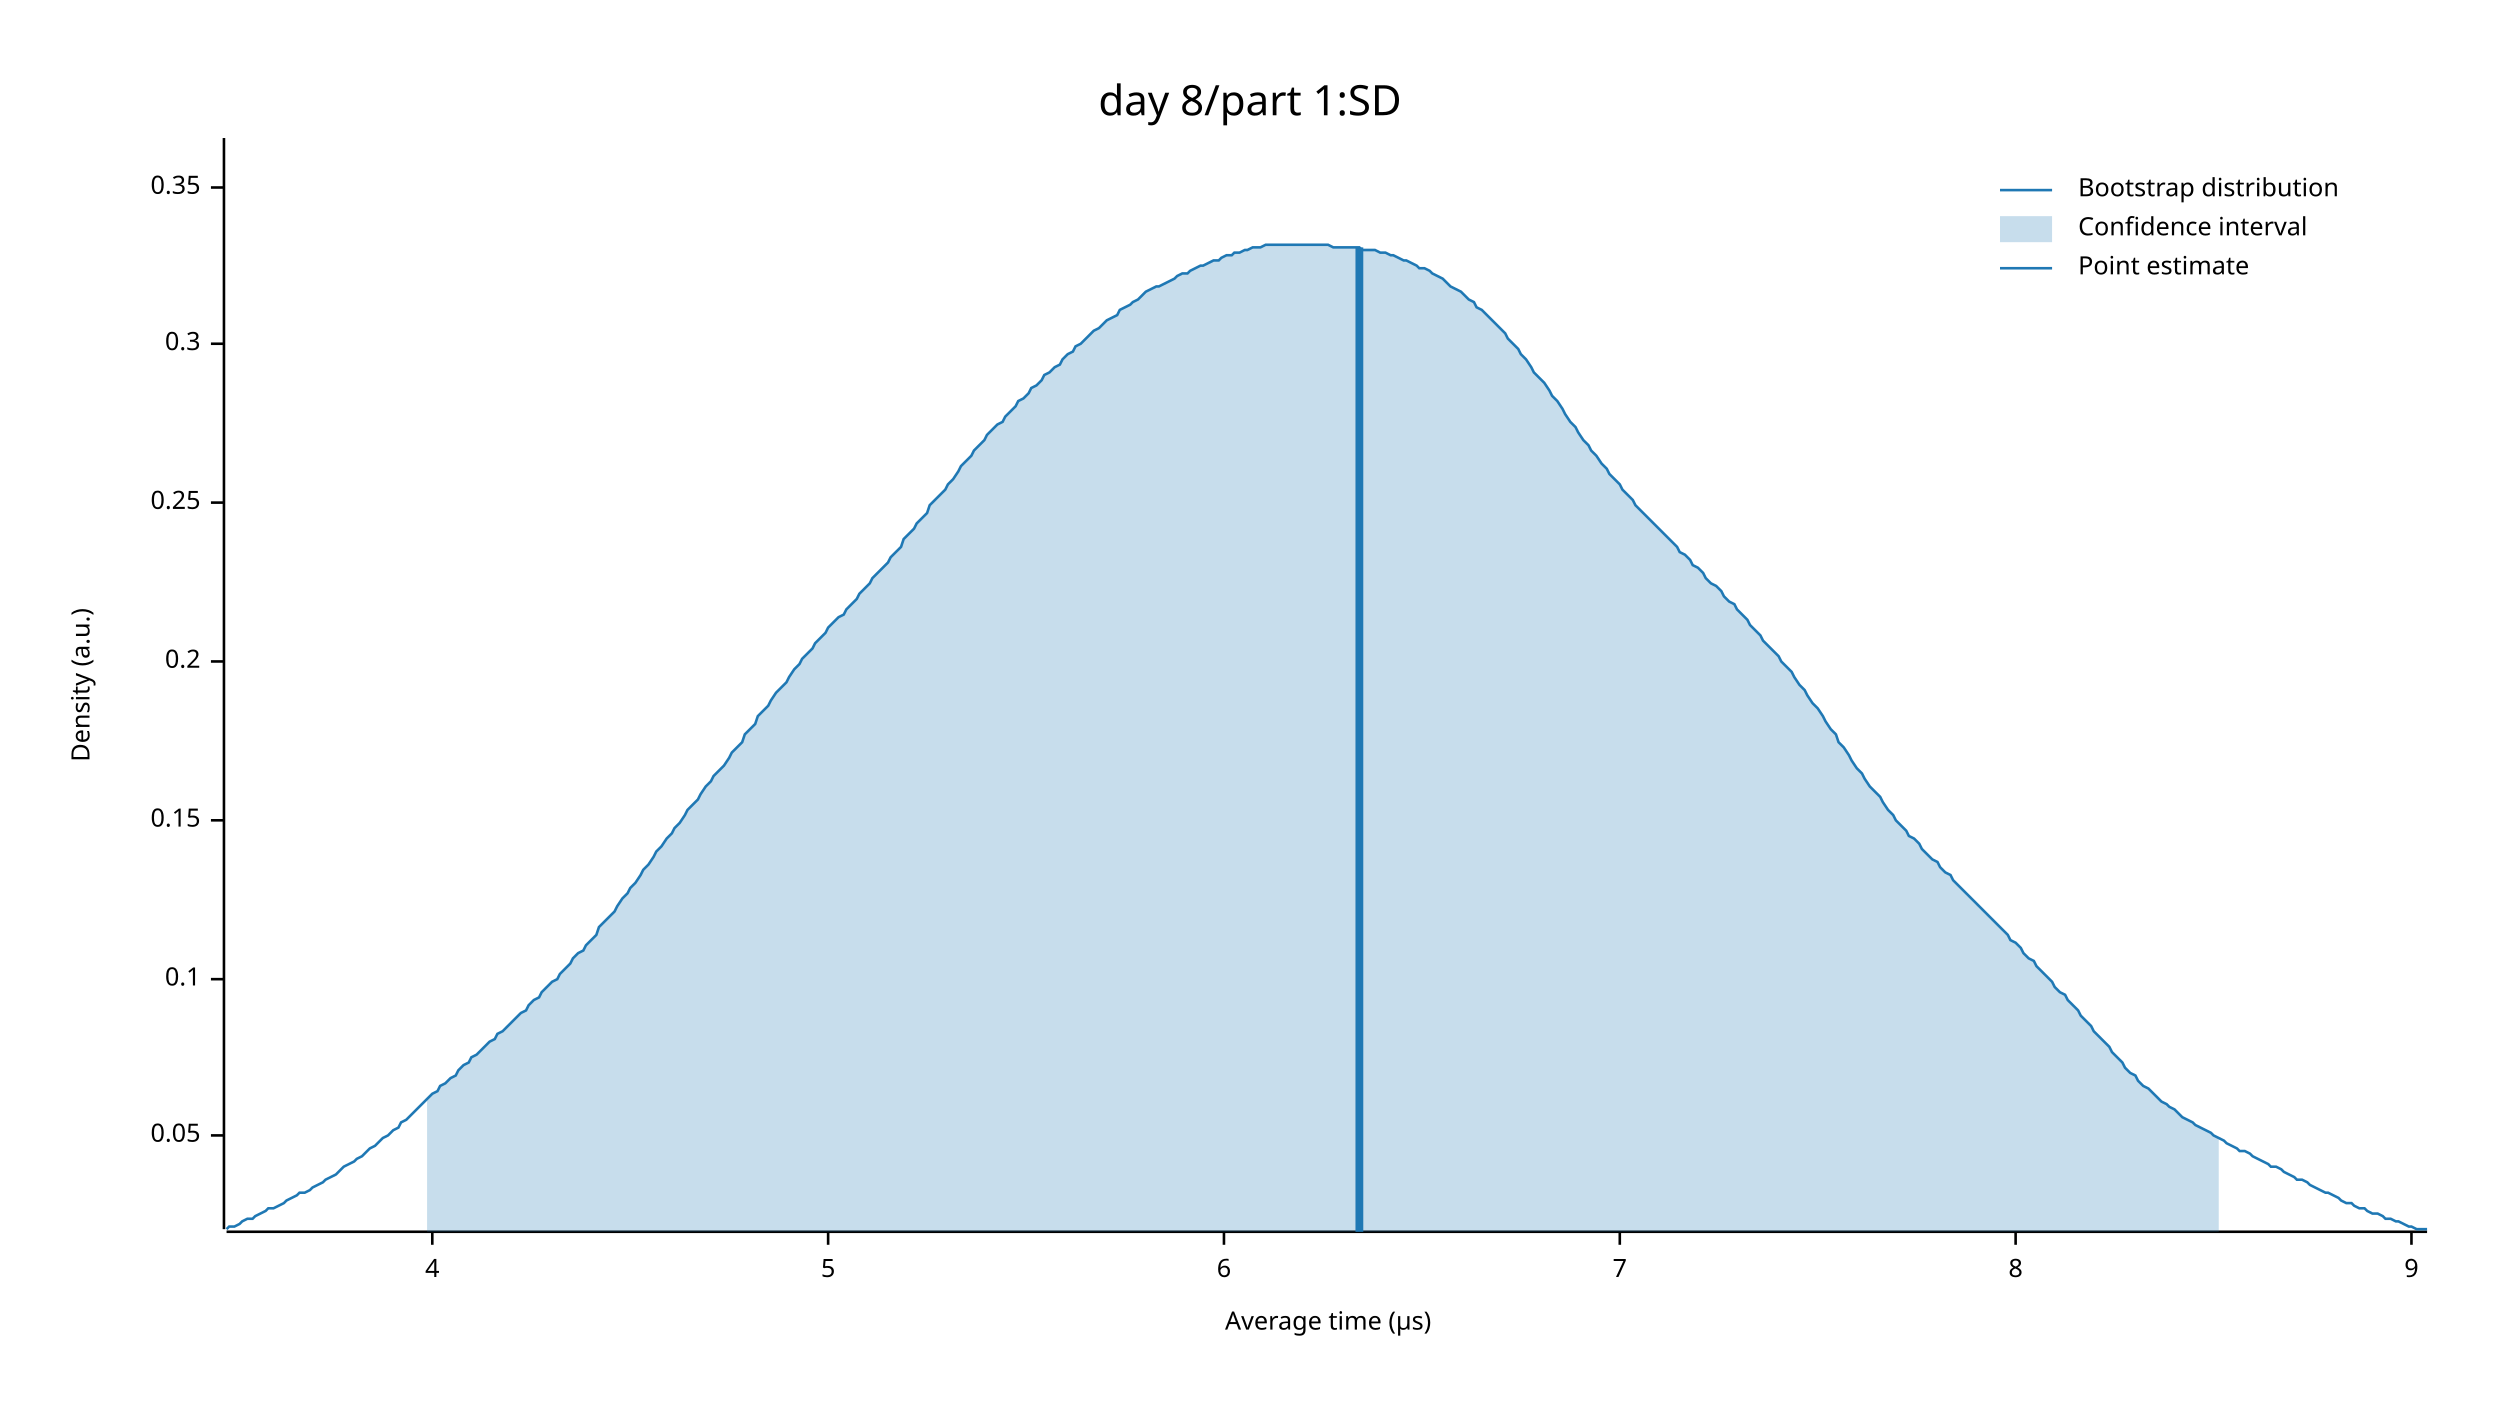
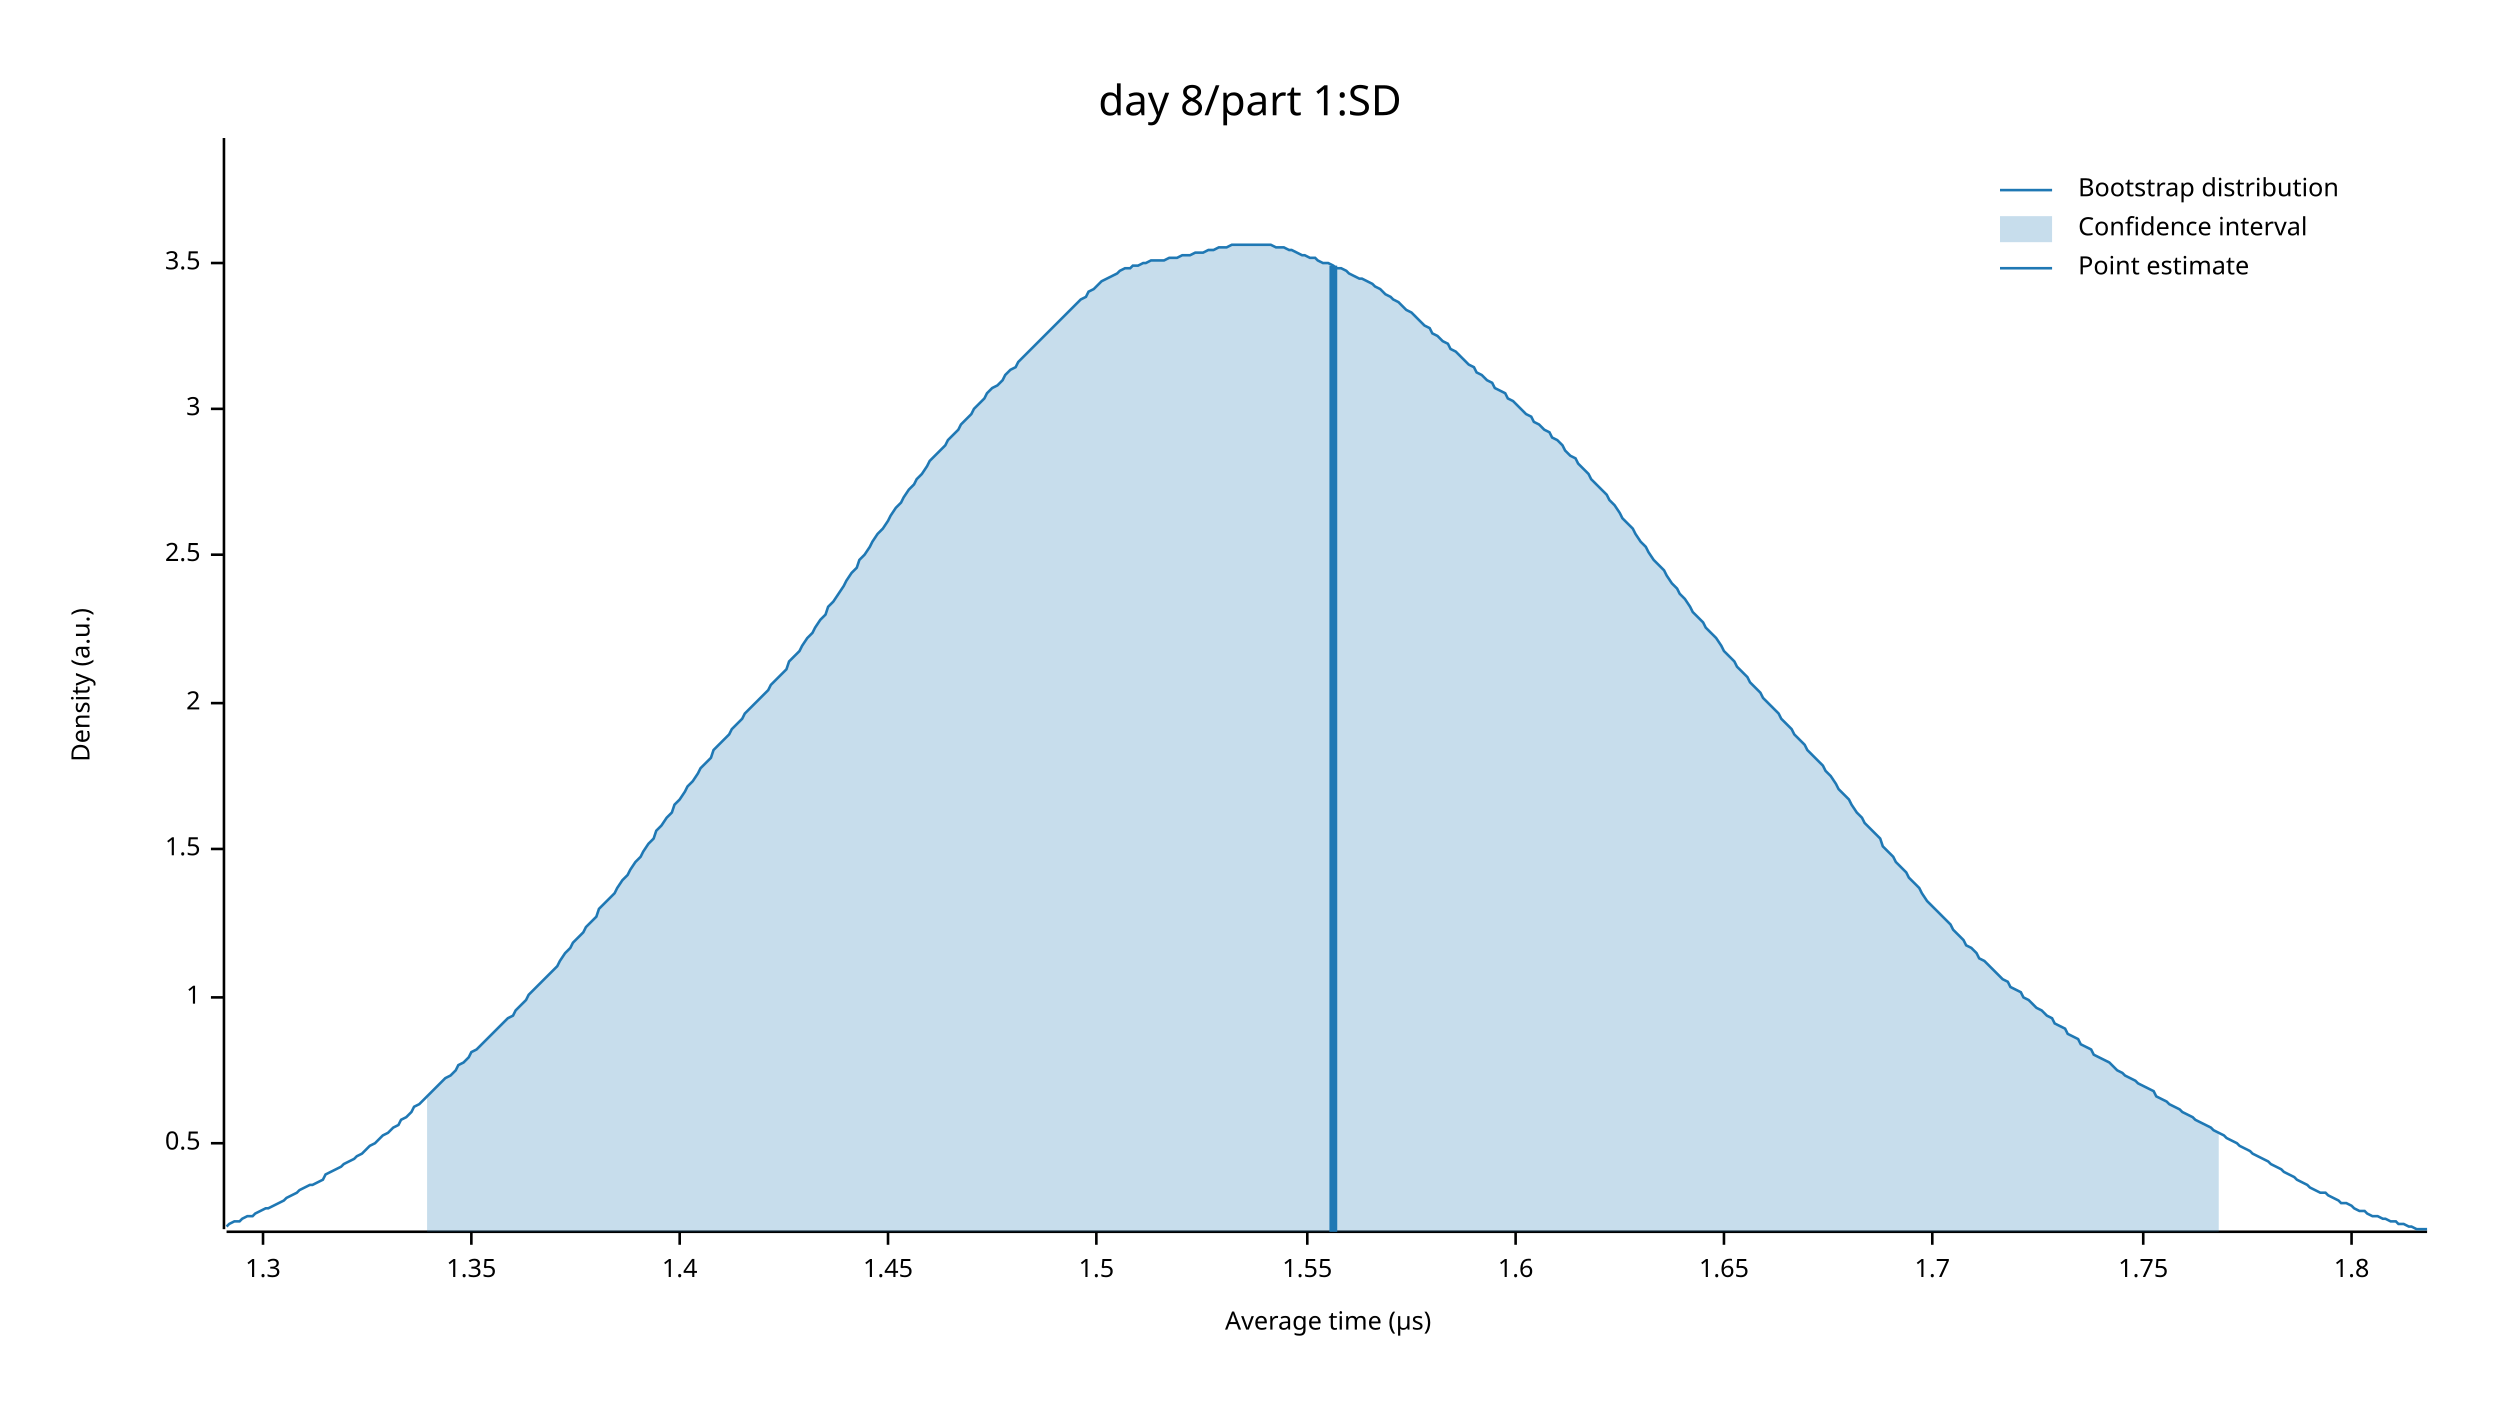
<svg xmlns="http://www.w3.org/2000/svg" width="960" height="540" viewBox="0 0 960 540">
  <text x="480" y="32" dy="0.76em" text-anchor="middle" font-family="sans-serif" font-size="16.129" opacity="1" fill="#000000">
day 8/part 1:SD
</text>
  <text x="27" y="263" dy="0.76em" text-anchor="middle" font-family="sans-serif" font-size="9.677" opacity="1" fill="#000000" transform="rotate(270, 27, 263)">
Density (a.u.)
</text>
  <text x="510" y="513" dy="-0.5ex" text-anchor="middle" font-family="sans-serif" font-size="9.677" opacity="1" fill="#000000">
Average time (µs)
</text>
  <polyline fill="none" opacity="1" stroke="#000000" stroke-width="1" points="86,53 86,472 " />
-   <text x="77" y="436" dy="0.5ex" text-anchor="end" font-family="sans-serif" font-size="9.677" opacity="1" fill="#000000">
- 0.05
+   <text x="77" y="439" dy="0.5ex" text-anchor="end" font-family="sans-serif" font-size="9.677" opacity="1" fill="#000000">
+ 0.5
</text>
-   <polyline fill="none" opacity="1" stroke="#000000" stroke-width="1" points="81,436 86,436 " />
-   <text x="77" y="376" dy="0.5ex" text-anchor="end" font-family="sans-serif" font-size="9.677" opacity="1" fill="#000000">
- 0.1
+   <polyline fill="none" opacity="1" stroke="#000000" stroke-width="1" points="81,439 86,439 " />
+   <text x="77" y="383" dy="0.5ex" text-anchor="end" font-family="sans-serif" font-size="9.677" opacity="1" fill="#000000">
+ 1
</text>
-   <polyline fill="none" opacity="1" stroke="#000000" stroke-width="1" points="81,376 86,376 " />
-   <text x="77" y="315" dy="0.5ex" text-anchor="end" font-family="sans-serif" font-size="9.677" opacity="1" fill="#000000">
- 0.15
+   <polyline fill="none" opacity="1" stroke="#000000" stroke-width="1" points="81,383 86,383 " />
+   <text x="77" y="326" dy="0.5ex" text-anchor="end" font-family="sans-serif" font-size="9.677" opacity="1" fill="#000000">
+ 1.5
</text>
-   <polyline fill="none" opacity="1" stroke="#000000" stroke-width="1" points="81,315 86,315 " />
-   <text x="77" y="254" dy="0.5ex" text-anchor="end" font-family="sans-serif" font-size="9.677" opacity="1" fill="#000000">
- 0.2
+   <polyline fill="none" opacity="1" stroke="#000000" stroke-width="1" points="81,326 86,326 " />
+   <text x="77" y="270" dy="0.5ex" text-anchor="end" font-family="sans-serif" font-size="9.677" opacity="1" fill="#000000">
+ 2
</text>
-   <polyline fill="none" opacity="1" stroke="#000000" stroke-width="1" points="81,254 86,254 " />
-   <text x="77" y="193" dy="0.5ex" text-anchor="end" font-family="sans-serif" font-size="9.677" opacity="1" fill="#000000">
- 0.25
+   <polyline fill="none" opacity="1" stroke="#000000" stroke-width="1" points="81,270 86,270 " />
+   <text x="77" y="213" dy="0.5ex" text-anchor="end" font-family="sans-serif" font-size="9.677" opacity="1" fill="#000000">
+ 2.5
</text>
-   <polyline fill="none" opacity="1" stroke="#000000" stroke-width="1" points="81,193 86,193 " />
-   <text x="77" y="132" dy="0.5ex" text-anchor="end" font-family="sans-serif" font-size="9.677" opacity="1" fill="#000000">
- 0.3
+   <polyline fill="none" opacity="1" stroke="#000000" stroke-width="1" points="81,213 86,213 " />
+   <text x="77" y="157" dy="0.5ex" text-anchor="end" font-family="sans-serif" font-size="9.677" opacity="1" fill="#000000">
+ 3
</text>
-   <polyline fill="none" opacity="1" stroke="#000000" stroke-width="1" points="81,132 86,132 " />
-   <text x="77" y="72" dy="0.5ex" text-anchor="end" font-family="sans-serif" font-size="9.677" opacity="1" fill="#000000">
- 0.35
+   <polyline fill="none" opacity="1" stroke="#000000" stroke-width="1" points="81,157 86,157 " />
+   <text x="77" y="101" dy="0.5ex" text-anchor="end" font-family="sans-serif" font-size="9.677" opacity="1" fill="#000000">
+ 3.5
</text>
-   <polyline fill="none" opacity="1" stroke="#000000" stroke-width="1" points="81,72 86,72 " />
+   <polyline fill="none" opacity="1" stroke="#000000" stroke-width="1" points="81,101 86,101 " />
  <polyline fill="none" opacity="1" stroke="#000000" stroke-width="1" points="87,473 932,473 " />
-   <text x="166" y="483" dy="0.76em" text-anchor="middle" font-family="sans-serif" font-size="9.677" opacity="1" fill="#000000">
- 4
+   <text x="101" y="483" dy="0.76em" text-anchor="middle" font-family="sans-serif" font-size="9.677" opacity="1" fill="#000000">
+ 1.3
</text>
-   <polyline fill="none" opacity="1" stroke="#000000" stroke-width="1" points="166,473 166,478 " />
-   <text x="318" y="483" dy="0.76em" text-anchor="middle" font-family="sans-serif" font-size="9.677" opacity="1" fill="#000000">
- 5
+   <polyline fill="none" opacity="1" stroke="#000000" stroke-width="1" points="101,473 101,478 " />
+   <text x="181" y="483" dy="0.76em" text-anchor="middle" font-family="sans-serif" font-size="9.677" opacity="1" fill="#000000">
+ 1.35
</text>
-   <polyline fill="none" opacity="1" stroke="#000000" stroke-width="1" points="318,473 318,478 " />
-   <text x="470" y="483" dy="0.76em" text-anchor="middle" font-family="sans-serif" font-size="9.677" opacity="1" fill="#000000">
- 6
+   <polyline fill="none" opacity="1" stroke="#000000" stroke-width="1" points="181,473 181,478 " />
+   <text x="261" y="483" dy="0.76em" text-anchor="middle" font-family="sans-serif" font-size="9.677" opacity="1" fill="#000000">
+ 1.4
</text>
-   <polyline fill="none" opacity="1" stroke="#000000" stroke-width="1" points="470,473 470,478 " />
-   <text x="622" y="483" dy="0.76em" text-anchor="middle" font-family="sans-serif" font-size="9.677" opacity="1" fill="#000000">
- 7
+   <polyline fill="none" opacity="1" stroke="#000000" stroke-width="1" points="261,473 261,478 " />
+   <text x="341" y="483" dy="0.76em" text-anchor="middle" font-family="sans-serif" font-size="9.677" opacity="1" fill="#000000">
+ 1.45
</text>
-   <polyline fill="none" opacity="1" stroke="#000000" stroke-width="1" points="622,473 622,478 " />
-   <text x="774" y="483" dy="0.76em" text-anchor="middle" font-family="sans-serif" font-size="9.677" opacity="1" fill="#000000">
- 8
+   <polyline fill="none" opacity="1" stroke="#000000" stroke-width="1" points="341,473 341,478 " />
+   <text x="421" y="483" dy="0.76em" text-anchor="middle" font-family="sans-serif" font-size="9.677" opacity="1" fill="#000000">
+ 1.5
</text>
-   <polyline fill="none" opacity="1" stroke="#000000" stroke-width="1" points="774,473 774,478 " />
-   <text x="926" y="483" dy="0.76em" text-anchor="middle" font-family="sans-serif" font-size="9.677" opacity="1" fill="#000000">
- 9
+   <polyline fill="none" opacity="1" stroke="#000000" stroke-width="1" points="421,473 421,478 " />
+   <text x="502" y="483" dy="0.76em" text-anchor="middle" font-family="sans-serif" font-size="9.677" opacity="1" fill="#000000">
+ 1.55
</text>
-   <polyline fill="none" opacity="1" stroke="#000000" stroke-width="1" points="926,473 926,478 " />
-   <polyline fill="none" opacity="1" stroke="#1F78B4" stroke-width="1" points="87,472 88,471 90,471 92,470 93,469 95,468 97,468 98,467 100,466 102,465 103,464 105,464 107,463 109,462 110,461 112,460 114,459 115,458 117,458 119,457 120,456 122,455 124,454 125,453 127,452 129,451 131,449 132,448 134,447 136,446 137,445 139,444 141,442 142,441 144,440 146,438 147,437 149,436 151,434 153,433 154,431 156,430 158,428 159,427 161,425 163,423 164,422 166,420 168,419 169,417 171,416 173,414 175,413 176,411 178,409 180,408 181,406 183,405 185,403 186,402 188,400 190,399 191,397 193,396 195,394 197,392 198,391 200,389 202,388 203,386 205,384 207,383 208,381 210,379 212,377 214,376 215,374 217,372 219,370 220,368 222,366 224,365 225,363 227,361 229,359 230,356 232,354 234,352 236,350 237,348 239,345 241,343 242,341 244,339 246,336 247,334 249,332 251,329 252,327 254,325 256,322 258,320 259,318 261,316 263,313 264,311 266,309 268,307 269,305 271,302 273,300 274,298 276,296 278,294 280,291 281,289 283,287 285,285 286,282 288,280 290,278 291,275 293,273 295,271 296,269 298,266 300,264 302,262 303,260 305,257 307,255 308,253 310,251 312,249 313,247 315,245 317,243 318,241 320,239 322,237 324,236 325,234 327,232 329,230 330,228 332,226 334,224 335,222 337,220 339,218 341,216 342,214 344,212 346,210 347,207 349,205 351,203 352,201 354,199 356,197 357,194 359,192 361,190 363,188 364,186 366,184 368,181 369,179 371,177 373,175 374,173 376,171 378,169 379,167 381,165 383,163 385,162 386,160 388,158 390,156 391,154 393,153 395,151 396,149 398,148 400,146 401,144 403,143 405,141 407,140 408,138 410,136 412,135 413,133 415,132 417,130 418,129 420,127 422,126 423,125 425,123 427,122 429,121 430,119 432,118 434,117 435,116 437,115 439,113 440,112 442,111 444,110 445,110 447,109 449,108 451,107 452,106 454,105 456,105 457,104 459,103 461,102 462,102 464,101 466,100 468,100 469,99 471,98 473,98 474,97 476,97 478,96 479,96 481,95 483,95 484,95 486,94 488,94 490,94 491,94 493,94 495,94 496,94 498,94 500,94 501,94 503,94 505,94 506,94 508,94 510,94 512,95 513,95 515,95 517,95 518,95 520,95 522,95 523,96 525,96 527,96 528,96 530,97 532,97 534,98 535,98 537,99 539,100 540,100 542,101 544,102 545,103 547,103 549,104 550,105 552,106 554,107 556,109 557,110 559,111 561,112 562,113 564,115 566,116 567,118 569,119 571,121 573,123 574,124 576,126 578,128 579,130 581,132 583,134 584,136 586,138 588,141 589,143 591,145 593,147 595,150 596,152 598,154 600,157 601,159 603,162 605,164 606,166 608,169 610,171 611,173 613,175 615,178 617,180 618,182 620,184 622,186 623,188 625,190 627,192 628,194 630,196 632,198 633,199 635,201 637,203 639,205 640,206 642,208 644,210 645,212 647,213 649,215 650,217 652,218 654,220 655,222 657,224 659,225 661,227 662,229 664,231 666,232 667,234 669,236 671,238 672,240 674,242 676,244 677,246 679,248 681,250 683,252 684,254 686,256 688,258 689,260 691,263 693,265 694,267 696,270 698,272 700,275 701,277 703,280 705,282 706,285 708,287 710,290 711,292 713,295 715,297 716,299 718,302 720,304 722,306 723,308 725,311 727,313 728,315 730,317 732,319 733,321 735,322 737,324 738,326 740,328 742,330 744,331 745,333 747,335 749,336 750,338 752,340 754,342 755,343 757,345 759,347 760,348 762,350 764,352 766,354 767,355 769,357 771,359 772,361 774,362 776,364 777,366 779,368 781,369 782,371 784,373 786,375 788,377 789,379 791,381 793,382 794,384 796,386 798,388 799,390 801,392 803,394 804,396 806,398 808,400 810,402 811,404 813,406 815,408 816,410 818,412 820,413 821,415 823,417 825,418 827,420 828,421 830,423 832,424 833,425 835,426 837,428 838,429 840,430 842,431 843,432 845,433 847,434 849,435 850,436 852,437 854,438 855,439 857,440 859,441 860,442 862,442 864,443 865,444 867,445 869,446 871,447 872,448 874,448 876,449 877,450 879,451 881,452 882,453 884,453 886,454 887,455 889,456 891,457 893,458 894,458 896,459 898,460 899,461 901,462 903,462 904,463 906,464 908,464 909,465 911,466 913,466 915,467 916,468 918,468 920,469 921,469 923,470 925,471 926,471 928,472 930,472 932,472 " />
-   <polygon opacity="0.25" fill="#1F78B4" points="164,422 166,420 168,419 169,417 171,416 173,414 175,413 176,411 178,409 180,408 181,406 183,405 185,403 186,402 188,400 190,399 191,397 193,396 195,394 197,392 198,391 200,389 202,388 203,386 205,384 207,383 208,381 210,379 212,377 214,376 215,374 217,372 219,370 220,368 222,366 224,365 225,363 227,361 229,359 230,356 232,354 234,352 236,350 237,348 239,345 241,343 242,341 244,339 246,336 247,334 249,332 251,329 252,327 254,325 256,322 258,320 259,318 261,316 263,313 264,311 266,309 268,307 269,305 271,302 273,300 274,298 276,296 278,294 280,291 281,289 283,287 285,285 286,282 288,280 290,278 291,275 293,273 295,271 296,269 298,266 300,264 302,262 303,260 305,257 307,255 308,253 310,251 312,249 313,247 315,245 317,243 318,241 320,239 322,237 324,236 325,234 327,232 329,230 330,228 332,226 334,224 335,222 337,220 339,218 341,216 342,214 344,212 346,210 347,207 349,205 351,203 352,201 354,199 356,197 357,194 359,192 361,190 363,188 364,186 366,184 368,181 369,179 371,177 373,175 374,173 376,171 378,169 379,167 381,165 383,163 385,162 386,160 388,158 390,156 391,154 393,153 395,151 396,149 398,148 400,146 401,144 403,143 405,141 407,140 408,138 410,136 412,135 413,133 415,132 417,130 418,129 420,127 422,126 423,125 425,123 427,122 429,121 430,119 432,118 434,117 435,116 437,115 439,113 440,112 442,111 444,110 445,110 447,109 449,108 451,107 452,106 454,105 456,105 457,104 459,103 461,102 462,102 464,101 466,100 468,100 469,99 471,98 473,98 474,97 476,97 478,96 479,96 481,95 483,95 484,95 486,94 488,94 490,94 491,94 493,94 495,94 496,94 498,94 500,94 501,94 503,94 505,94 506,94 508,94 510,94 512,95 513,95 515,95 517,95 518,95 520,95 522,95 523,96 525,96 527,96 528,96 530,97 532,97 534,98 535,98 537,99 539,100 540,100 542,101 544,102 545,103 547,103 549,104 550,105 552,106 554,107 556,109 557,110 559,111 561,112 562,113 564,115 566,116 567,118 569,119 571,121 573,123 574,124 576,126 578,128 579,130 581,132 583,134 584,136 586,138 588,141 589,143 591,145 593,147 595,150 596,152 598,154 600,157 601,159 603,162 605,164 606,166 608,169 610,171 611,173 613,175 615,178 617,180 618,182 620,184 622,186 623,188 625,190 627,192 628,194 630,196 632,198 633,199 635,201 637,203 639,205 640,206 642,208 644,210 645,212 647,213 649,215 650,217 652,218 654,220 655,222 657,224 659,225 661,227 662,229 664,231 666,232 667,234 669,236 671,238 672,240 674,242 676,244 677,246 679,248 681,250 683,252 684,254 686,256 688,258 689,260 691,263 693,265 694,267 696,270 698,272 700,275 701,277 703,280 705,282 706,285 708,287 710,290 711,292 713,295 715,297 716,299 718,302 720,304 722,306 723,308 725,311 727,313 728,315 730,317 732,319 733,321 735,322 737,324 738,326 740,328 742,330 744,331 745,333 747,335 749,336 750,338 752,340 754,342 755,343 757,345 759,347 760,348 762,350 764,352 766,354 767,355 769,357 771,359 772,361 774,362 776,364 777,366 779,368 781,369 782,371 784,373 786,375 788,377 789,379 791,381 793,382 794,384 796,386 798,388 799,390 801,392 803,394 804,396 806,398 808,400 810,402 811,404 813,406 815,408 816,410 818,412 820,413 821,415 823,417 825,418 827,420 828,421 830,423 832,424 833,425 835,426 837,428 838,429 840,430 842,431 843,432 845,433 847,434 849,435 850,436 852,437 852,473 164,473 " />
-   <polyline fill="none" opacity="1" stroke="#1F78B4" stroke-width="3" points="522,473 522,95 " />
+   <polyline fill="none" opacity="1" stroke="#000000" stroke-width="1" points="502,473 502,478 " />
+   <text x="582" y="483" dy="0.76em" text-anchor="middle" font-family="sans-serif" font-size="9.677" opacity="1" fill="#000000">
+ 1.6
+ </text>
+   <polyline fill="none" opacity="1" stroke="#000000" stroke-width="1" points="582,473 582,478 " />
+   <text x="662" y="483" dy="0.76em" text-anchor="middle" font-family="sans-serif" font-size="9.677" opacity="1" fill="#000000">
+ 1.65
+ </text>
+   <polyline fill="none" opacity="1" stroke="#000000" stroke-width="1" points="662,473 662,478 " />
+   <text x="742" y="483" dy="0.76em" text-anchor="middle" font-family="sans-serif" font-size="9.677" opacity="1" fill="#000000">
+ 1.7
+ </text>
+   <polyline fill="none" opacity="1" stroke="#000000" stroke-width="1" points="742,473 742,478 " />
+   <text x="823" y="483" dy="0.76em" text-anchor="middle" font-family="sans-serif" font-size="9.677" opacity="1" fill="#000000">
+ 1.75
+ </text>
+   <polyline fill="none" opacity="1" stroke="#000000" stroke-width="1" points="823,473 823,478 " />
+   <text x="903" y="483" dy="0.76em" text-anchor="middle" font-family="sans-serif" font-size="9.677" opacity="1" fill="#000000">
+ 1.8
+ </text>
+   <polyline fill="none" opacity="1" stroke="#000000" stroke-width="1" points="903,473 903,478 " />
+   <polyline fill="none" opacity="1" stroke="#1F78B4" stroke-width="1" points="87,471 88,470 90,469 92,469 93,468 95,467 97,467 98,466 100,465 102,464 103,464 105,463 107,462 109,461 110,460 112,459 114,458 115,457 117,456 119,455 120,455 122,454 124,453 125,451 127,450 129,449 131,448 132,447 134,446 136,445 137,444 139,443 141,441 142,440 144,439 146,437 147,436 149,435 151,433 153,432 154,430 156,429 158,427 159,425 161,424 163,422 164,421 166,419 168,417 169,416 171,414 173,413 175,411 176,409 178,408 180,406 181,404 183,403 185,401 186,400 188,398 190,396 191,395 193,393 195,391 197,390 198,388 200,386 202,384 203,382 205,380 207,378 208,377 210,375 212,373 214,371 215,369 217,366 219,364 220,362 222,360 224,358 225,356 227,354 229,352 230,349 232,347 234,345 236,343 237,341 239,338 241,336 242,334 244,331 246,329 247,327 249,324 251,322 252,319 254,317 256,314 258,312 259,309 261,307 263,304 264,302 266,300 268,297 269,295 271,293 273,291 274,288 276,286 278,284 280,282 281,280 283,278 285,276 286,274 288,272 290,270 291,269 293,267 295,265 296,263 298,261 300,259 302,257 303,254 305,252 307,250 308,248 310,245 312,243 313,241 315,238 317,236 318,233 320,231 322,228 324,225 325,223 327,220 329,218 330,215 332,213 334,210 335,208 337,205 339,203 341,200 342,198 344,195 346,193 347,191 349,188 351,186 352,184 354,182 356,179 357,177 359,175 361,173 363,171 364,169 366,167 368,165 369,163 371,161 373,159 374,157 376,155 378,153 379,151 381,149 383,148 385,146 386,144 388,142 390,141 391,139 393,137 395,135 396,134 398,132 400,130 401,129 403,127 405,125 407,123 408,122 410,120 412,118 413,117 415,115 417,114 418,112 420,111 422,109 423,108 425,107 427,106 429,105 430,104 432,103 434,103 435,102 437,102 439,101 440,101 442,100 444,100 445,100 447,100 449,99 451,99 452,99 454,98 456,98 457,98 459,97 461,97 462,97 464,96 466,96 468,95 469,95 471,95 473,94 474,94 476,94 478,94 479,94 481,94 483,94 484,94 486,94 488,94 490,95 491,95 493,95 495,96 496,96 498,97 500,98 501,98 503,99 505,99 506,100 508,101 510,101 512,102 513,103 515,103 517,104 518,105 520,106 522,107 523,107 525,108 527,109 528,110 530,111 532,113 534,114 535,115 537,116 539,118 540,119 542,120 544,122 545,123 547,125 549,126 550,128 552,129 554,131 556,132 557,134 559,135 561,137 562,138 564,140 566,141 567,143 569,144 571,146 573,147 574,149 576,150 578,151 579,153 581,154 583,156 584,157 586,159 588,160 589,162 591,163 593,165 595,166 596,168 598,169 600,171 601,173 603,175 605,176 606,178 608,180 610,182 611,184 613,186 615,188 617,190 618,192 620,194 622,197 623,199 625,201 627,203 628,205 630,208 632,210 633,212 635,215 637,217 639,219 640,221 642,224 644,226 645,228 647,230 649,233 650,235 652,237 654,239 655,241 657,243 659,245 661,248 662,250 664,252 666,254 667,256 669,258 671,260 672,262 674,264 676,266 677,268 679,270 681,272 683,274 684,276 686,278 688,280 689,282 691,284 693,286 694,288 696,290 698,292 700,294 701,296 703,298 705,301 706,303 708,305 710,307 711,309 713,312 715,314 716,316 718,318 720,320 722,322 723,325 725,327 727,329 728,331 730,333 732,335 733,337 735,339 737,341 738,343 740,346 742,348 744,350 745,351 747,353 749,355 750,357 752,359 754,361 755,363 757,364 759,366 760,368 762,369 764,371 766,373 767,374 769,376 771,377 772,379 774,380 776,381 777,383 779,384 781,386 782,387 784,388 786,390 788,391 789,393 791,394 793,395 794,397 796,398 798,399 799,401 801,402 803,403 804,405 806,406 808,407 810,408 811,409 813,411 815,412 816,413 818,414 820,415 821,416 823,417 825,418 827,419 828,421 830,422 832,423 833,424 835,425 837,426 838,427 840,428 842,429 843,430 845,431 847,432 849,433 850,434 852,435 854,436 855,437 857,438 859,439 860,440 862,441 864,442 865,443 867,444 869,445 871,446 872,447 874,448 876,449 877,450 879,451 881,452 882,453 884,454 886,455 887,456 889,457 891,458 893,458 894,459 896,460 898,461 899,462 901,462 903,463 904,464 906,465 908,465 909,466 911,467 913,467 915,468 916,468 918,469 920,469 921,470 923,470 925,471 926,471 928,472 930,472 932,472 " />
+   <polygon opacity="0.25" fill="#1F78B4" points="164,421 166,419 168,417 169,416 171,414 173,413 175,411 176,409 178,408 180,406 181,404 183,403 185,401 186,400 188,398 190,396 191,395 193,393 195,391 197,390 198,388 200,386 202,384 203,382 205,380 207,378 208,377 210,375 212,373 214,371 215,369 217,366 219,364 220,362 222,360 224,358 225,356 227,354 229,352 230,349 232,347 234,345 236,343 237,341 239,338 241,336 242,334 244,331 246,329 247,327 249,324 251,322 252,319 254,317 256,314 258,312 259,309 261,307 263,304 264,302 266,300 268,297 269,295 271,293 273,291 274,288 276,286 278,284 280,282 281,280 283,278 285,276 286,274 288,272 290,270 291,269 293,267 295,265 296,263 298,261 300,259 302,257 303,254 305,252 307,250 308,248 310,245 312,243 313,241 315,238 317,236 318,233 320,231 322,228 324,225 325,223 327,220 329,218 330,215 332,213 334,210 335,208 337,205 339,203 341,200 342,198 344,195 346,193 347,191 349,188 351,186 352,184 354,182 356,179 357,177 359,175 361,173 363,171 364,169 366,167 368,165 369,163 371,161 373,159 374,157 376,155 378,153 379,151 381,149 383,148 385,146 386,144 388,142 390,141 391,139 393,137 395,135 396,134 398,132 400,130 401,129 403,127 405,125 407,123 408,122 410,120 412,118 413,117 415,115 417,114 418,112 420,111 422,109 423,108 425,107 427,106 429,105 430,104 432,103 434,103 435,102 437,102 439,101 440,101 442,100 444,100 445,100 447,100 449,99 451,99 452,99 454,98 456,98 457,98 459,97 461,97 462,97 464,96 466,96 468,95 469,95 471,95 473,94 474,94 476,94 478,94 479,94 481,94 483,94 484,94 486,94 488,94 490,95 491,95 493,95 495,96 496,96 498,97 500,98 501,98 503,99 505,99 506,100 508,101 510,101 512,102 513,103 515,103 517,104 518,105 520,106 522,107 523,107 525,108 527,109 528,110 530,111 532,113 534,114 535,115 537,116 539,118 540,119 542,120 544,122 545,123 547,125 549,126 550,128 552,129 554,131 556,132 557,134 559,135 561,137 562,138 564,140 566,141 567,143 569,144 571,146 573,147 574,149 576,150 578,151 579,153 581,154 583,156 584,157 586,159 588,160 589,162 591,163 593,165 595,166 596,168 598,169 600,171 601,173 603,175 605,176 606,178 608,180 610,182 611,184 613,186 615,188 617,190 618,192 620,194 622,197 623,199 625,201 627,203 628,205 630,208 632,210 633,212 635,215 637,217 639,219 640,221 642,224 644,226 645,228 647,230 649,233 650,235 652,237 654,239 655,241 657,243 659,245 661,248 662,250 664,252 666,254 667,256 669,258 671,260 672,262 674,264 676,266 677,268 679,270 681,272 683,274 684,276 686,278 688,280 689,282 691,284 693,286 694,288 696,290 698,292 700,294 701,296 703,298 705,301 706,303 708,305 710,307 711,309 713,312 715,314 716,316 718,318 720,320 722,322 723,325 725,327 727,329 728,331 730,333 732,335 733,337 735,339 737,341 738,343 740,346 742,348 744,350 745,351 747,353 749,355 750,357 752,359 754,361 755,363 757,364 759,366 760,368 762,369 764,371 766,373 767,374 769,376 771,377 772,379 774,380 776,381 777,383 779,384 781,386 782,387 784,388 786,390 788,391 789,393 791,394 793,395 794,397 796,398 798,399 799,401 801,402 803,403 804,405 806,406 808,407 810,408 811,409 813,411 815,412 816,413 818,414 820,415 821,416 823,417 825,418 827,419 828,421 830,422 832,423 833,424 835,425 837,426 838,427 840,428 842,429 843,430 845,431 847,432 849,433 850,434 852,435 852,473 164,473 " />
+   <polyline fill="none" opacity="1" stroke="#1F78B4" stroke-width="3" points="512,473 512,102 " />
  <text x="798" y="68" dy="0.76em" text-anchor="start" font-family="sans-serif" font-size="9.677" opacity="1" fill="#000000">
Bootstrap distribution
</text>
  <text x="798" y="83" dy="0.76em" text-anchor="start" font-family="sans-serif" font-size="9.677" opacity="1" fill="#000000">
Confidence interval
</text>
  <text x="798" y="98" dy="0.76em" text-anchor="start" font-family="sans-serif" font-size="9.677" opacity="1" fill="#000000">
Point estimate
</text>
  <polyline fill="none" opacity="1" stroke="#1F78B4" stroke-width="1" points="768,73 788,73 " />
  <rect x="768" y="83" width="20" height="10" opacity="0.25" fill="#1F78B4" stroke="none" />
  <polyline fill="none" opacity="1" stroke="#1F78B4" stroke-width="1" points="768,103 788,103 " />
</svg>
